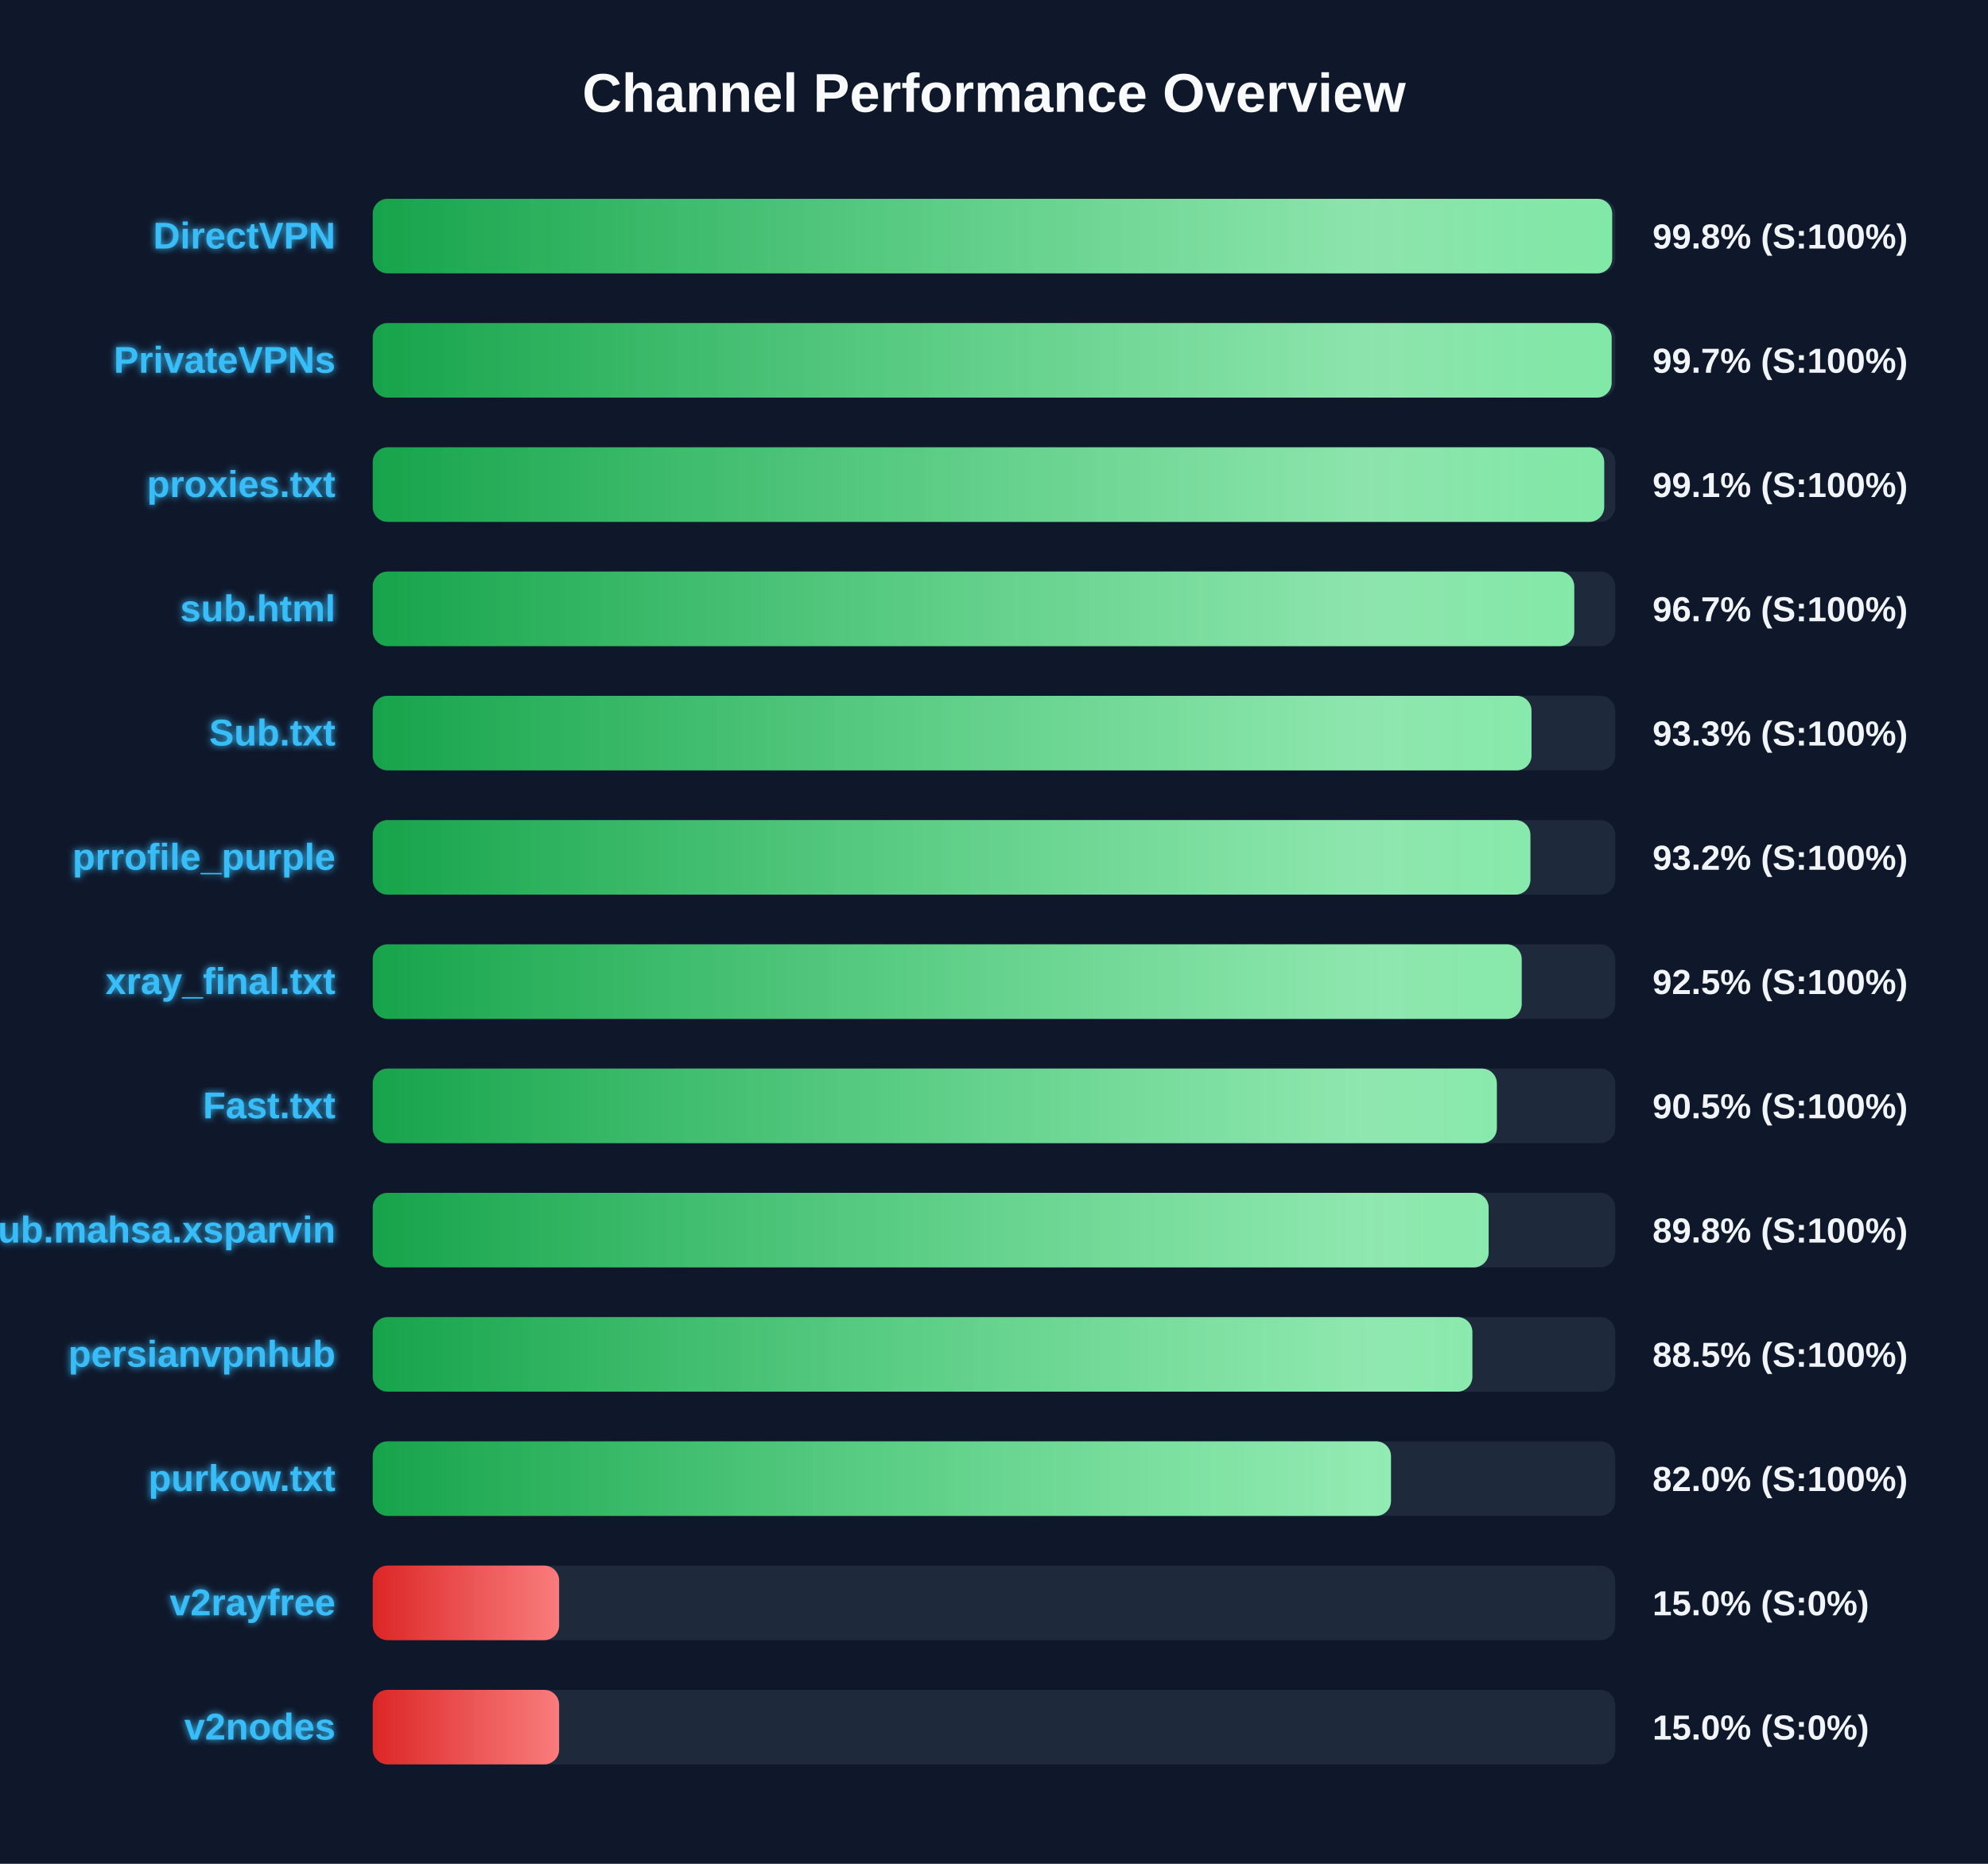
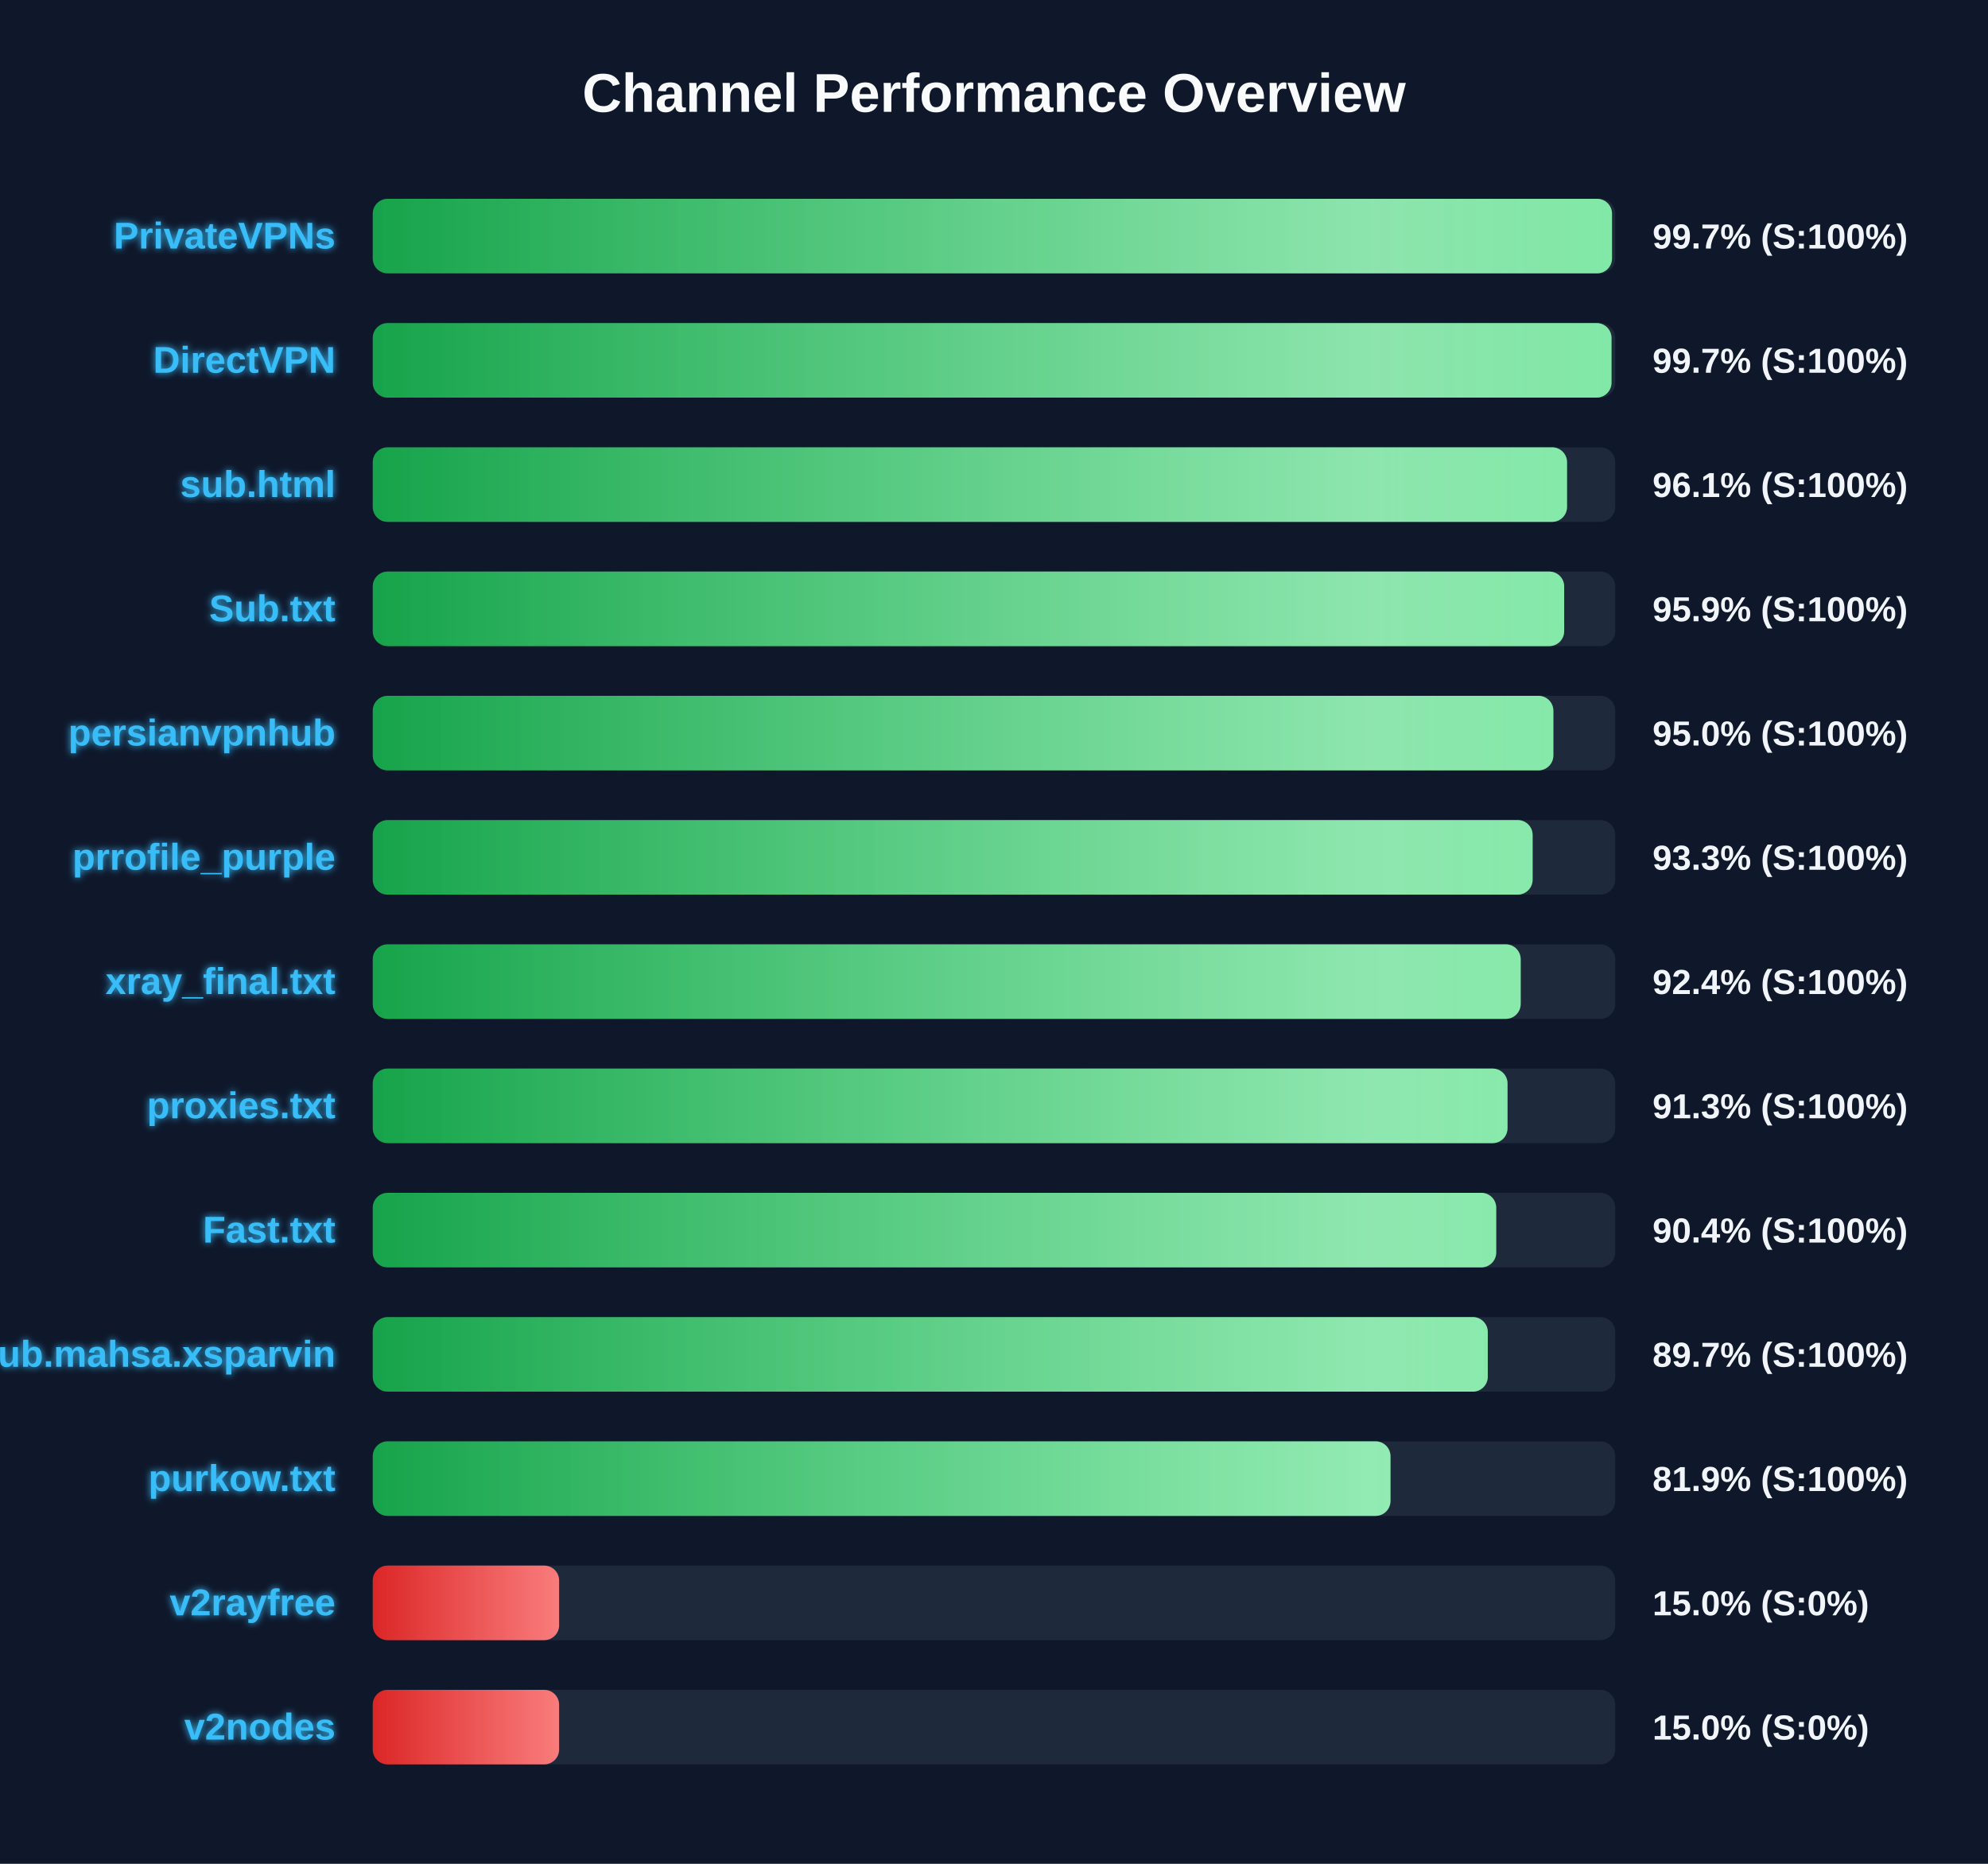
<svg xmlns="http://www.w3.org/2000/svg" width="800" height="750" version="1.1">
  <defs>
    <linearGradient id="grad-green" x1="0%" y1="0%" x2="100%" y2="0%">
      <stop offset="0%" stop-color="#16a34a" />
      <stop offset="100%" stop-color="#4ade80" />
    </linearGradient>
    <linearGradient id="grad-yellow" x1="0%" y1="0%" x2="100%" y2="0%">
      <stop offset="0%" stop-color="#ca8a04" />
      <stop offset="100%" stop-color="#fde047" />
    </linearGradient>
    <linearGradient id="grad-red" x1="0%" y1="0%" x2="100%" y2="0%">
      <stop offset="0%" stop-color="#dc2626" />
      <stop offset="100%" stop-color="#f87171" />
    </linearGradient>
    <linearGradient id="shimmer" x1="0%" y1="0%" x2="100%" y2="0%">
      <stop offset="0%" stop-color="rgba(255,255,255,0)" />
      <stop offset="50%" stop-color="rgba(255,255,255,0.4)" />
      <stop offset="100%" stop-color="rgba(255,255,255,0)" />
    </linearGradient>
    <filter id="glow" x="-20%" y="-20%" width="140%" height="140%">
      <feGaussianBlur stdDeviation="1.5" result="blur" />
      <feComposite in="SourceGraphic" in2="blur" operator="over" />
    </filter>
  </defs>
  <style>
        .bg-rect { fill: #0f172a; }
        .title { font: bold 22px 'Segoe UI', Arial, sans-serif; fill: #f8fafc; }
        .row { font: bold 15px 'Segoe UI', Arial, sans-serif; fill: #38bdf8; filter: url(#glow); }
        .score { font: bold 14px 'Segoe UI', Arial, sans-serif; fill: #f1f5f9; }
        @keyframes shimmer-anim {
            0% { transform: translateX(-100%); }
            100% { transform: translateX(200%); }
        }
        .shimmer-rect {
            animation: shimmer-anim 2.5s infinite linear;
        }
    </style>
  <rect width="100%" height="100%" class="bg-rect" />
  <text x="400" y="45" text-anchor="middle" class="title">Channel Performance Overview</text>
  <rect x="150" y="80" width="500" height="30" fill="#1e293b" rx="6" />
  <clipPath id="clip-0">
-     <rect x="150" y="80" width="498.75" height="30" rx="6" />
+     <rect x="150" y="80" width="498.7" height="30" rx="6" />
  </clipPath>
-   <rect x="150" y="80" width="498.75" height="30" fill="url(#grad-green)" rx="6" />
+   <rect x="150" y="80" width="498.7" height="30" fill="url(#grad-green)" rx="6" />
  <g clip-path="url(#clip-0)">
    <rect x="150" y="80" width="100%" height="30" fill="url(#shimmer)" class="shimmer-rect" />
  </g>
-   <text x="135" y="100" text-anchor="end" class="row">DirectVPN</text>
-   <text x="665" y="100" text-anchor="start" class="score">99.8% (S:100%)</text>
+   <text x="135" y="100" text-anchor="end" class="row">PrivateVPNs</text>
+   <text x="665" y="100" text-anchor="start" class="score">99.7% (S:100%)</text>
  <rect x="150" y="130" width="500" height="30" fill="#1e293b" rx="6" />
  <clipPath id="clip-1">
-     <rect x="150" y="130" width="498.55" height="30" rx="6" />
+     <rect x="150" y="130" width="498.5" height="30" rx="6" />
  </clipPath>
-   <rect x="150" y="130" width="498.55" height="30" fill="url(#grad-green)" rx="6" />
+   <rect x="150" y="130" width="498.5" height="30" fill="url(#grad-green)" rx="6" />
  <g clip-path="url(#clip-1)">
    <rect x="150" y="130" width="100%" height="30" fill="url(#shimmer)" class="shimmer-rect" />
  </g>
-   <text x="135" y="150" text-anchor="end" class="row">PrivateVPNs</text>
+   <text x="135" y="150" text-anchor="end" class="row">DirectVPN</text>
  <text x="665" y="150" text-anchor="start" class="score">99.7% (S:100%)</text>
  <rect x="150" y="180" width="500" height="30" fill="#1e293b" rx="6" />
  <clipPath id="clip-2">
-     <rect x="150" y="180" width="495.55" height="30" rx="6" />
+     <rect x="150" y="180" width="480.6" height="30" rx="6" />
  </clipPath>
-   <rect x="150" y="180" width="495.55" height="30" fill="url(#grad-green)" rx="6" />
+   <rect x="150" y="180" width="480.6" height="30" fill="url(#grad-green)" rx="6" />
  <g clip-path="url(#clip-2)">
    <rect x="150" y="180" width="100%" height="30" fill="url(#shimmer)" class="shimmer-rect" />
  </g>
-   <text x="135" y="200" text-anchor="end" class="row">proxies.txt</text>
-   <text x="665" y="200" text-anchor="start" class="score">99.1% (S:100%)</text>
+   <text x="135" y="200" text-anchor="end" class="row">sub.html</text>
+   <text x="665" y="200" text-anchor="start" class="score">96.1% (S:100%)</text>
  <rect x="150" y="230" width="500" height="30" fill="#1e293b" rx="6" />
  <clipPath id="clip-3">
-     <rect x="150" y="230" width="483.5" height="30" rx="6" />
+     <rect x="150" y="230" width="479.45" height="30" rx="6" />
  </clipPath>
-   <rect x="150" y="230" width="483.5" height="30" fill="url(#grad-green)" rx="6" />
+   <rect x="150" y="230" width="479.45" height="30" fill="url(#grad-green)" rx="6" />
  <g clip-path="url(#clip-3)">
    <rect x="150" y="230" width="100%" height="30" fill="url(#shimmer)" class="shimmer-rect" />
  </g>
-   <text x="135" y="250" text-anchor="end" class="row">sub.html</text>
-   <text x="665" y="250" text-anchor="start" class="score">96.7% (S:100%)</text>
+   <text x="135" y="250" text-anchor="end" class="row">Sub.txt</text>
+   <text x="665" y="250" text-anchor="start" class="score">95.9% (S:100%)</text>
  <rect x="150" y="280" width="500" height="30" fill="#1e293b" rx="6" />
  <clipPath id="clip-4">
-     <rect x="150" y="280" width="466.3" height="30" rx="6" />
+     <rect x="150" y="280" width="475.1" height="30" rx="6" />
  </clipPath>
-   <rect x="150" y="280" width="466.3" height="30" fill="url(#grad-green)" rx="6" />
+   <rect x="150" y="280" width="475.1" height="30" fill="url(#grad-green)" rx="6" />
  <g clip-path="url(#clip-4)">
    <rect x="150" y="280" width="100%" height="30" fill="url(#shimmer)" class="shimmer-rect" />
  </g>
-   <text x="135" y="300" text-anchor="end" class="row">Sub.txt</text>
-   <text x="665" y="300" text-anchor="start" class="score">93.3% (S:100%)</text>
+   <text x="135" y="300" text-anchor="end" class="row">persianvpnhub</text>
+   <text x="665" y="300" text-anchor="start" class="score">95.0% (S:100%)</text>
  <rect x="150" y="330" width="500" height="30" fill="#1e293b" rx="6" />
  <clipPath id="clip-5">
-     <rect x="150" y="330" width="465.85" height="30" rx="6" />
+     <rect x="150" y="330" width="466.75" height="30" rx="6" />
  </clipPath>
-   <rect x="150" y="330" width="465.85" height="30" fill="url(#grad-green)" rx="6" />
+   <rect x="150" y="330" width="466.75" height="30" fill="url(#grad-green)" rx="6" />
  <g clip-path="url(#clip-5)">
    <rect x="150" y="330" width="100%" height="30" fill="url(#shimmer)" class="shimmer-rect" />
  </g>
  <text x="135" y="350" text-anchor="end" class="row">prrofile_purple</text>
-   <text x="665" y="350" text-anchor="start" class="score">93.2% (S:100%)</text>
+   <text x="665" y="350" text-anchor="start" class="score">93.3% (S:100%)</text>
  <rect x="150" y="380" width="500" height="30" fill="#1e293b" rx="6" />
  <clipPath id="clip-6">
-     <rect x="150" y="380" width="462.35" height="30" rx="6" />
+     <rect x="150" y="380" width="461.95" height="30" rx="6" />
  </clipPath>
-   <rect x="150" y="380" width="462.35" height="30" fill="url(#grad-green)" rx="6" />
+   <rect x="150" y="380" width="461.95" height="30" fill="url(#grad-green)" rx="6" />
  <g clip-path="url(#clip-6)">
    <rect x="150" y="380" width="100%" height="30" fill="url(#shimmer)" class="shimmer-rect" />
  </g>
  <text x="135" y="400" text-anchor="end" class="row">xray_final.txt</text>
-   <text x="665" y="400" text-anchor="start" class="score">92.5% (S:100%)</text>
+   <text x="665" y="400" text-anchor="start" class="score">92.4% (S:100%)</text>
  <rect x="150" y="430" width="500" height="30" fill="#1e293b" rx="6" />
  <clipPath id="clip-7">
-     <rect x="150" y="430" width="452.35" height="30" rx="6" />
+     <rect x="150" y="430" width="456.65" height="30" rx="6" />
  </clipPath>
-   <rect x="150" y="430" width="452.35" height="30" fill="url(#grad-green)" rx="6" />
+   <rect x="150" y="430" width="456.65" height="30" fill="url(#grad-green)" rx="6" />
  <g clip-path="url(#clip-7)">
    <rect x="150" y="430" width="100%" height="30" fill="url(#shimmer)" class="shimmer-rect" />
  </g>
-   <text x="135" y="450" text-anchor="end" class="row">Fast.txt</text>
-   <text x="665" y="450" text-anchor="start" class="score">90.5% (S:100%)</text>
+   <text x="135" y="450" text-anchor="end" class="row">proxies.txt</text>
+   <text x="665" y="450" text-anchor="start" class="score">91.3% (S:100%)</text>
  <rect x="150" y="480" width="500" height="30" fill="#1e293b" rx="6" />
  <clipPath id="clip-8">
-     <rect x="150" y="480" width="449.05" height="30" rx="6" />
+     <rect x="150" y="480" width="452.1" height="30" rx="6" />
  </clipPath>
-   <rect x="150" y="480" width="449.05" height="30" fill="url(#grad-green)" rx="6" />
+   <rect x="150" y="480" width="452.1" height="30" fill="url(#grad-green)" rx="6" />
  <g clip-path="url(#clip-8)">
    <rect x="150" y="480" width="100%" height="30" fill="url(#shimmer)" class="shimmer-rect" />
  </g>
-   <text x="135" y="500" text-anchor="end" class="row">Sub.mahsa.xsparvin</text>
-   <text x="665" y="500" text-anchor="start" class="score">89.8% (S:100%)</text>
+   <text x="135" y="500" text-anchor="end" class="row">Fast.txt</text>
+   <text x="665" y="500" text-anchor="start" class="score">90.4% (S:100%)</text>
  <rect x="150" y="530" width="500" height="30" fill="#1e293b" rx="6" />
  <clipPath id="clip-9">
-     <rect x="150" y="530" width="442.5" height="30" rx="6" />
+     <rect x="150" y="530" width="448.7" height="30" rx="6" />
  </clipPath>
-   <rect x="150" y="530" width="442.5" height="30" fill="url(#grad-green)" rx="6" />
+   <rect x="150" y="530" width="448.7" height="30" fill="url(#grad-green)" rx="6" />
  <g clip-path="url(#clip-9)">
    <rect x="150" y="530" width="100%" height="30" fill="url(#shimmer)" class="shimmer-rect" />
  </g>
-   <text x="135" y="550" text-anchor="end" class="row">persianvpnhub</text>
-   <text x="665" y="550" text-anchor="start" class="score">88.5% (S:100%)</text>
+   <text x="135" y="550" text-anchor="end" class="row">Sub.mahsa.xsparvin</text>
+   <text x="665" y="550" text-anchor="start" class="score">89.7% (S:100%)</text>
  <rect x="150" y="580" width="500" height="30" fill="#1e293b" rx="6" />
  <clipPath id="clip-10">
-     <rect x="150" y="580" width="409.75" height="30" rx="6" />
+     <rect x="150" y="580" width="409.55" height="30" rx="6" />
  </clipPath>
-   <rect x="150" y="580" width="409.75" height="30" fill="url(#grad-green)" rx="6" />
+   <rect x="150" y="580" width="409.55" height="30" fill="url(#grad-green)" rx="6" />
  <g clip-path="url(#clip-10)">
    <rect x="150" y="580" width="100%" height="30" fill="url(#shimmer)" class="shimmer-rect" />
  </g>
  <text x="135" y="600" text-anchor="end" class="row">purkow.txt</text>
-   <text x="665" y="600" text-anchor="start" class="score">82.0% (S:100%)</text>
+   <text x="665" y="600" text-anchor="start" class="score">81.9% (S:100%)</text>
  <rect x="150" y="630" width="500" height="30" fill="#1e293b" rx="6" />
  <clipPath id="clip-11">
    <rect x="150" y="630" width="75.0" height="30" rx="6" />
  </clipPath>
  <rect x="150" y="630" width="75.0" height="30" fill="url(#grad-red)" rx="6" />
  <g clip-path="url(#clip-11)">
    <rect x="150" y="630" width="100%" height="30" fill="url(#shimmer)" class="shimmer-rect" />
  </g>
  <text x="135" y="650" text-anchor="end" class="row">v2rayfree</text>
  <text x="665" y="650" text-anchor="start" class="score">15.0% (S:0%)</text>
  <rect x="150" y="680" width="500" height="30" fill="#1e293b" rx="6" />
  <clipPath id="clip-12">
    <rect x="150" y="680" width="75.0" height="30" rx="6" />
  </clipPath>
  <rect x="150" y="680" width="75.0" height="30" fill="url(#grad-red)" rx="6" />
  <g clip-path="url(#clip-12)">
    <rect x="150" y="680" width="100%" height="30" fill="url(#shimmer)" class="shimmer-rect" />
  </g>
  <text x="135" y="700" text-anchor="end" class="row">v2nodes</text>
  <text x="665" y="700" text-anchor="start" class="score">15.0% (S:0%)</text>
</svg>
